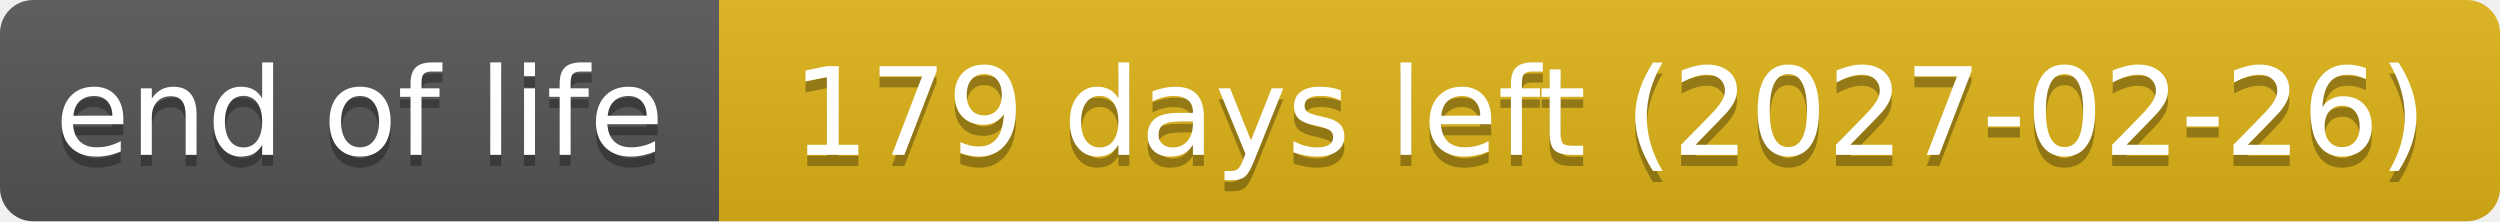
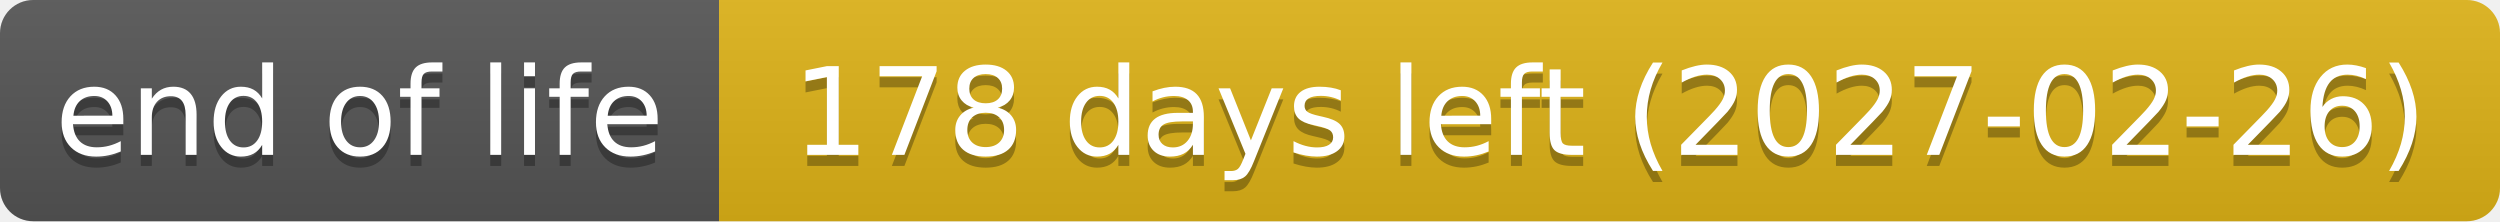
- <svg xmlns="http://www.w3.org/2000/svg" width="226" height="20" role="img" aria-label="end of life: 179 days left (2027-02-26)">
+ <svg xmlns="http://www.w3.org/2000/svg" width="226" height="20" role="img" aria-label="end of life: 178 days left (2027-02-26)">
  <linearGradient id="s" x2="0" y2="100%">
    <stop offset="0" stop-color="#bbb" stop-opacity=".1" />
    <stop offset="1" stop-opacity=".1" />
  </linearGradient>
  <clipPath id="r">
    <rect width="226" height="20" rx="3" fill="#fff" />
  </clipPath>
  <g clip-path="url(#r)">
    <rect width="65" height="20" fill="#555" />
    <rect x="65" width="161" height="20" fill="#dfb317" />
    <rect width="226" height="20" fill="url(#s)" />
  </g>
  <g fill="#fff" text-anchor="middle" font-family="Verdana,Geneva,DejaVu Sans,sans-serif" text-rendering="geometricPrecision" font-size="110">
    <text aria-hidden="true" x="325" y="150" fill="#010101" fill-opacity=".3" transform="scale(.1)" textLength="551">end of life</text>
    <text x="325" y="140" transform="scale(.1)" textLength="551">end of life</text>
-     <text aria-hidden="true" x="1455" y="150" fill="#010101" fill-opacity=".3" transform="scale(.1)" textLength="1511">179 days left (2027-02-26)</text>
-     <text x="1455" y="140" transform="scale(.1)" textLength="1511">179 days left (2027-02-26)</text>
+     <text aria-hidden="true" x="1455" y="150" fill="#010101" fill-opacity=".3" transform="scale(.1)" textLength="1511">178 days left (2027-02-26)</text>
+     <text x="1455" y="140" transform="scale(.1)" textLength="1511">178 days left (2027-02-26)</text>
  </g>
</svg>
